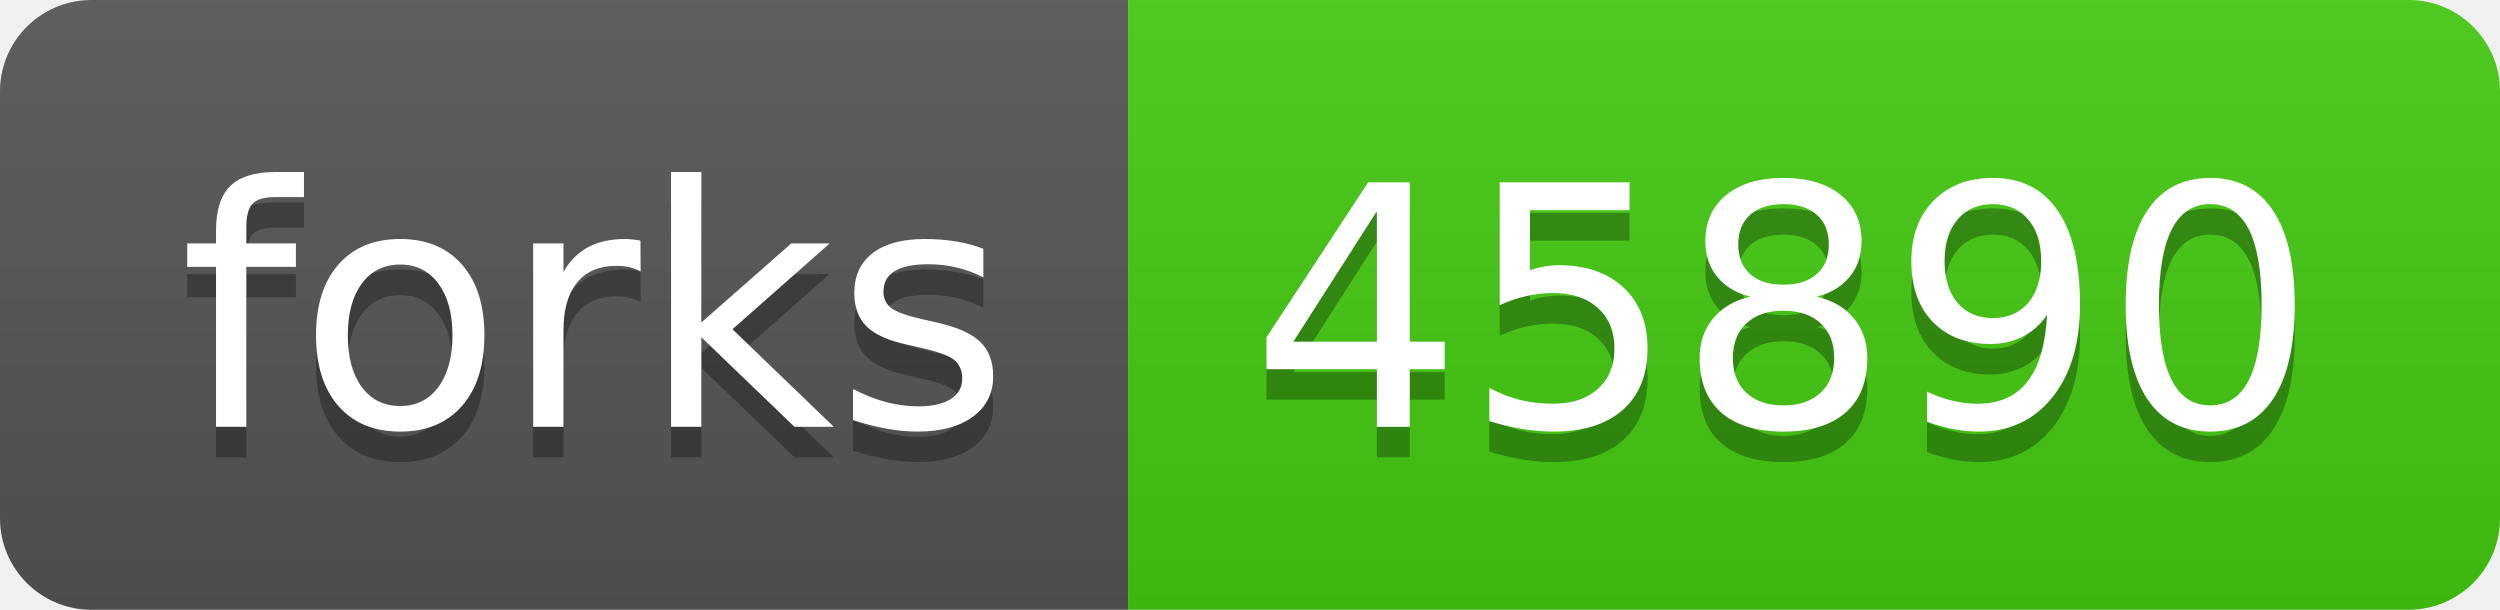
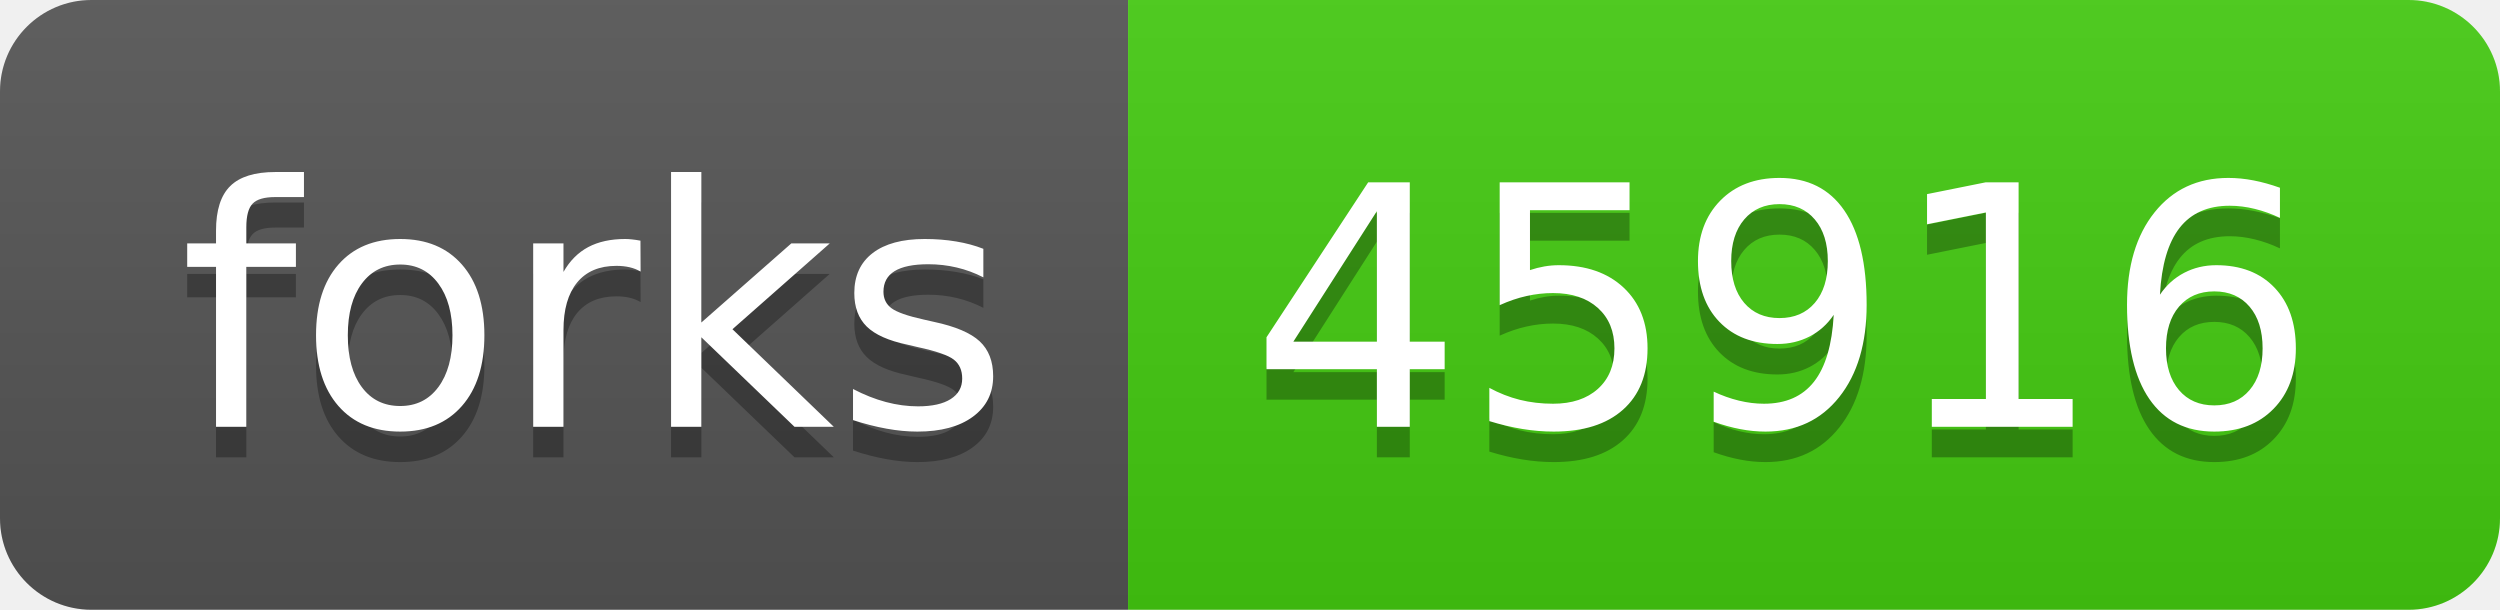
- <svg xmlns="http://www.w3.org/2000/svg" width="82" height="20" role="img" aria-label="forks: 45890">
+ <svg xmlns="http://www.w3.org/2000/svg" width="82" height="20" role="img" aria-label="forks: 45916">
  <linearGradient id="s" x2="0" y2="100%">
    <stop offset="0" stop-color="#bbb" stop-opacity=".1" />
    <stop offset="1" stop-opacity=".1" />
  </linearGradient>
  <clipPath id="r">
    <rect width="82" height="20" rx="3" fill="#fff" />
  </clipPath>
  <g clip-path="url(#r)">
    <rect width="37" height="20" fill="#555" />
    <rect x="37" width="45" height="20" fill="#4c1" />
    <rect width="82" height="20" fill="url(#s)" />
  </g>
  <g fill="#fff" text-anchor="middle" font-family="Verdana,Geneva,DejaVu Sans,sans-serif" text-rendering="geometricPrecision" font-size="110">
    <text aria-hidden="true" x="195" y="150" fill="#010101" fill-opacity=".3" transform="scale(.1)" textLength="270">forks</text>
    <text x="195" y="140" transform="scale(.1)" fill="#fff" textLength="270">forks</text>
-     <text aria-hidden="true" x="585" y="150" fill="#010101" fill-opacity=".3" transform="scale(.1)" textLength="350">45890</text>
-     <text x="585" y="140" transform="scale(.1)" fill="#fff" textLength="350">45890</text>
+     <text aria-hidden="true" x="585" y="150" fill="#010101" fill-opacity=".3" transform="scale(.1)" textLength="350">45916</text>
+     <text x="585" y="140" transform="scale(.1)" fill="#fff" textLength="350">45916</text>
  </g>
</svg>
